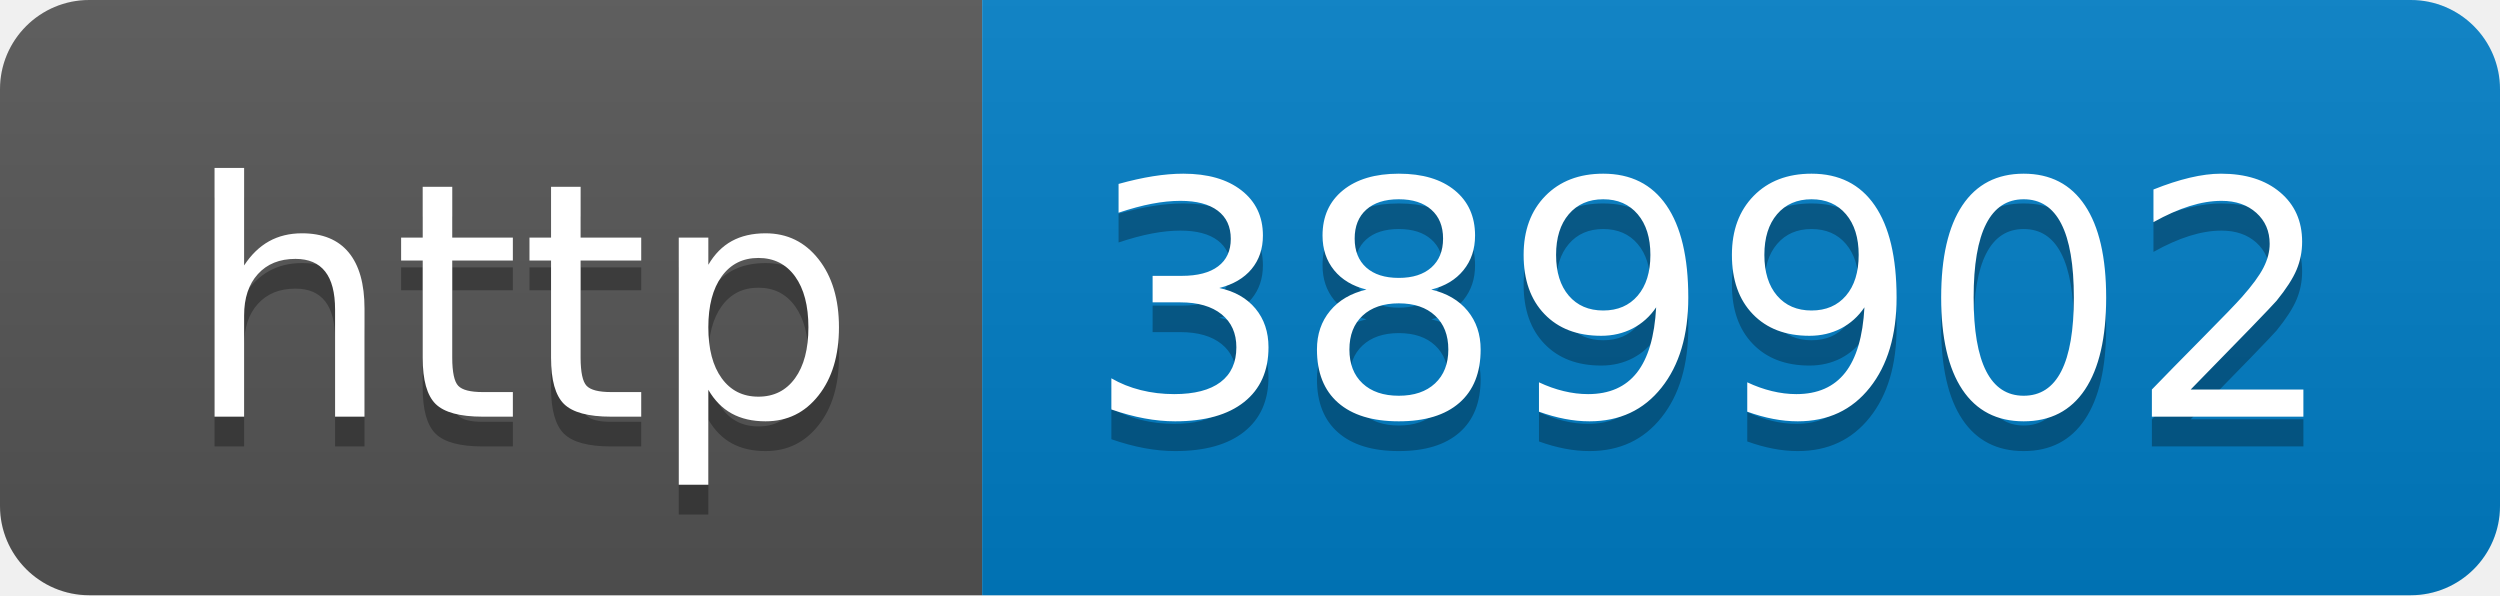
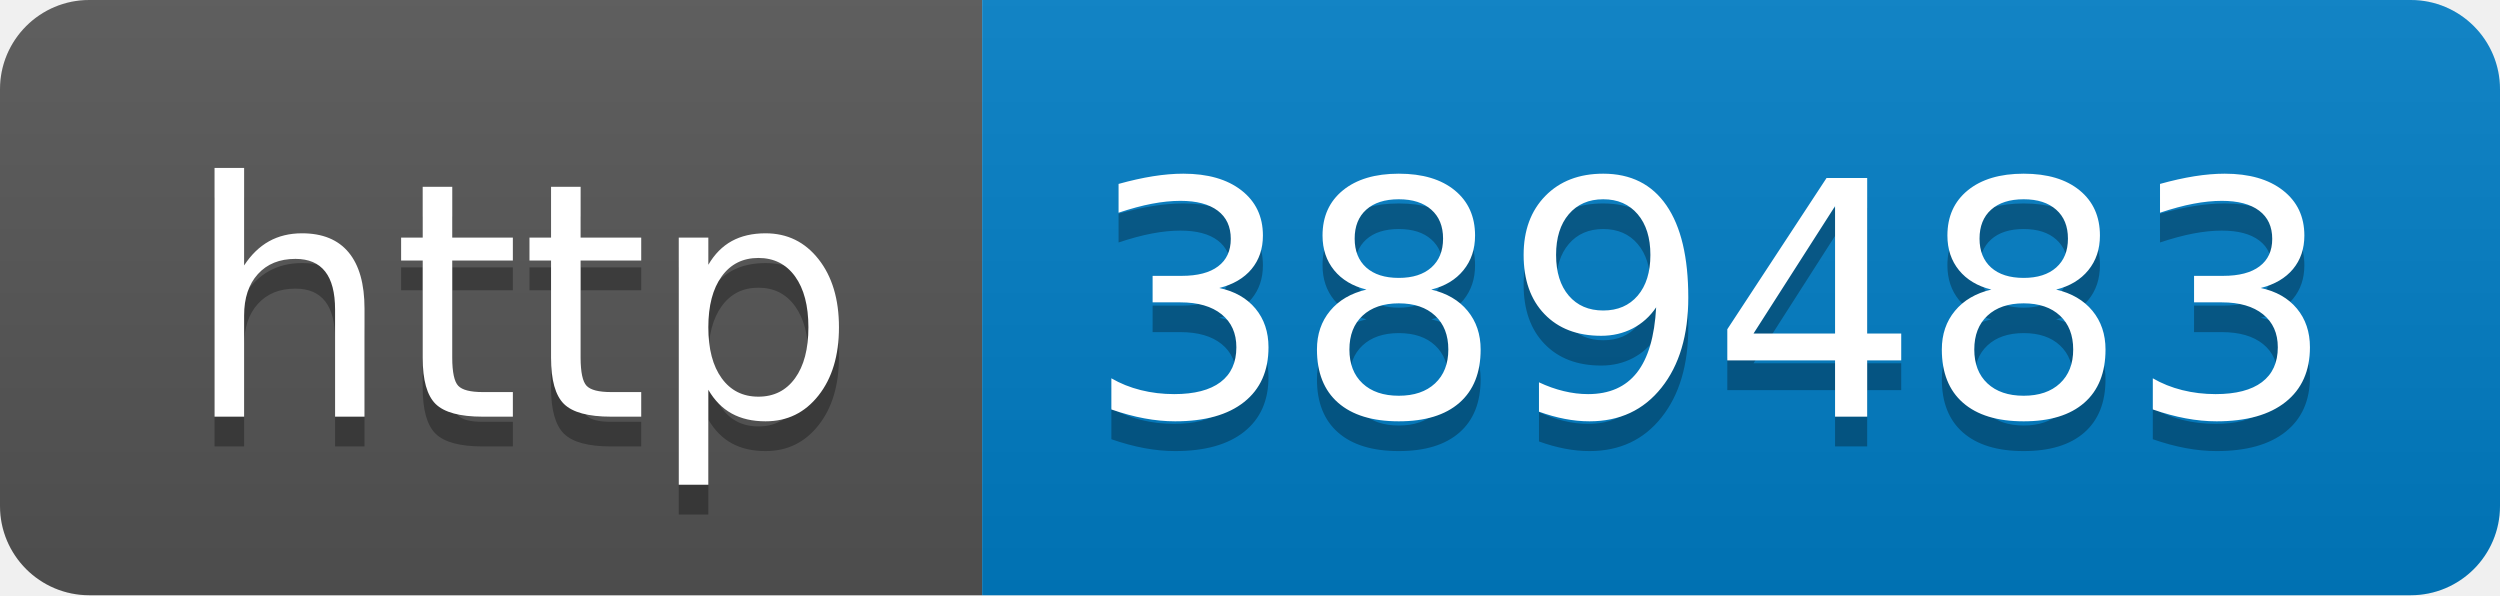
- <svg xmlns="http://www.w3.org/2000/svg" width="84" height="20" role="img" aria-label="http: 389902">
+ <svg xmlns="http://www.w3.org/2000/svg" width="84" height="20" role="img" aria-label="http: 389483">
  <linearGradient id="s" x2="0" y2="100%">
    <stop offset="0" stop-color="#bbb" stop-opacity=".1" />
    <stop offset="1" stop-opacity=".1" />
  </linearGradient>
  <clipPath id="r">
    <rect width="84" height="20" rx="3" fill="#fff" />
  </clipPath>
  <g clip-path="url(#r)">
    <rect width="33" height="20" fill="#555" />
    <rect x="33" width="51" height="20" fill="#007ec6" />
    <rect width="84" height="20" fill="url(#s)" />
  </g>
  <g fill="#fff" text-anchor="middle" font-family="Verdana,Geneva,DejaVu Sans,sans-serif" text-rendering="geometricPrecision" font-size="110">
    <text aria-hidden="true" x="175" y="150" fill="#010101" fill-opacity=".3" transform="scale(.1)" textLength="230">http</text>
    <text x="175" y="140" transform="scale(.1)" fill="#fff" textLength="230">http</text>
-     <text aria-hidden="true" x="575" y="150" fill="#010101" fill-opacity=".3" transform="scale(.1)" textLength="410">389902</text>
-     <text x="575" y="140" transform="scale(.1)" fill="#fff" textLength="410">389902</text>
+     <text aria-hidden="true" x="575" y="150" fill="#010101" fill-opacity=".3" transform="scale(.1)" textLength="410">389483</text>
+     <text x="575" y="140" transform="scale(.1)" fill="#fff" textLength="410">389483</text>
  </g>
</svg>
